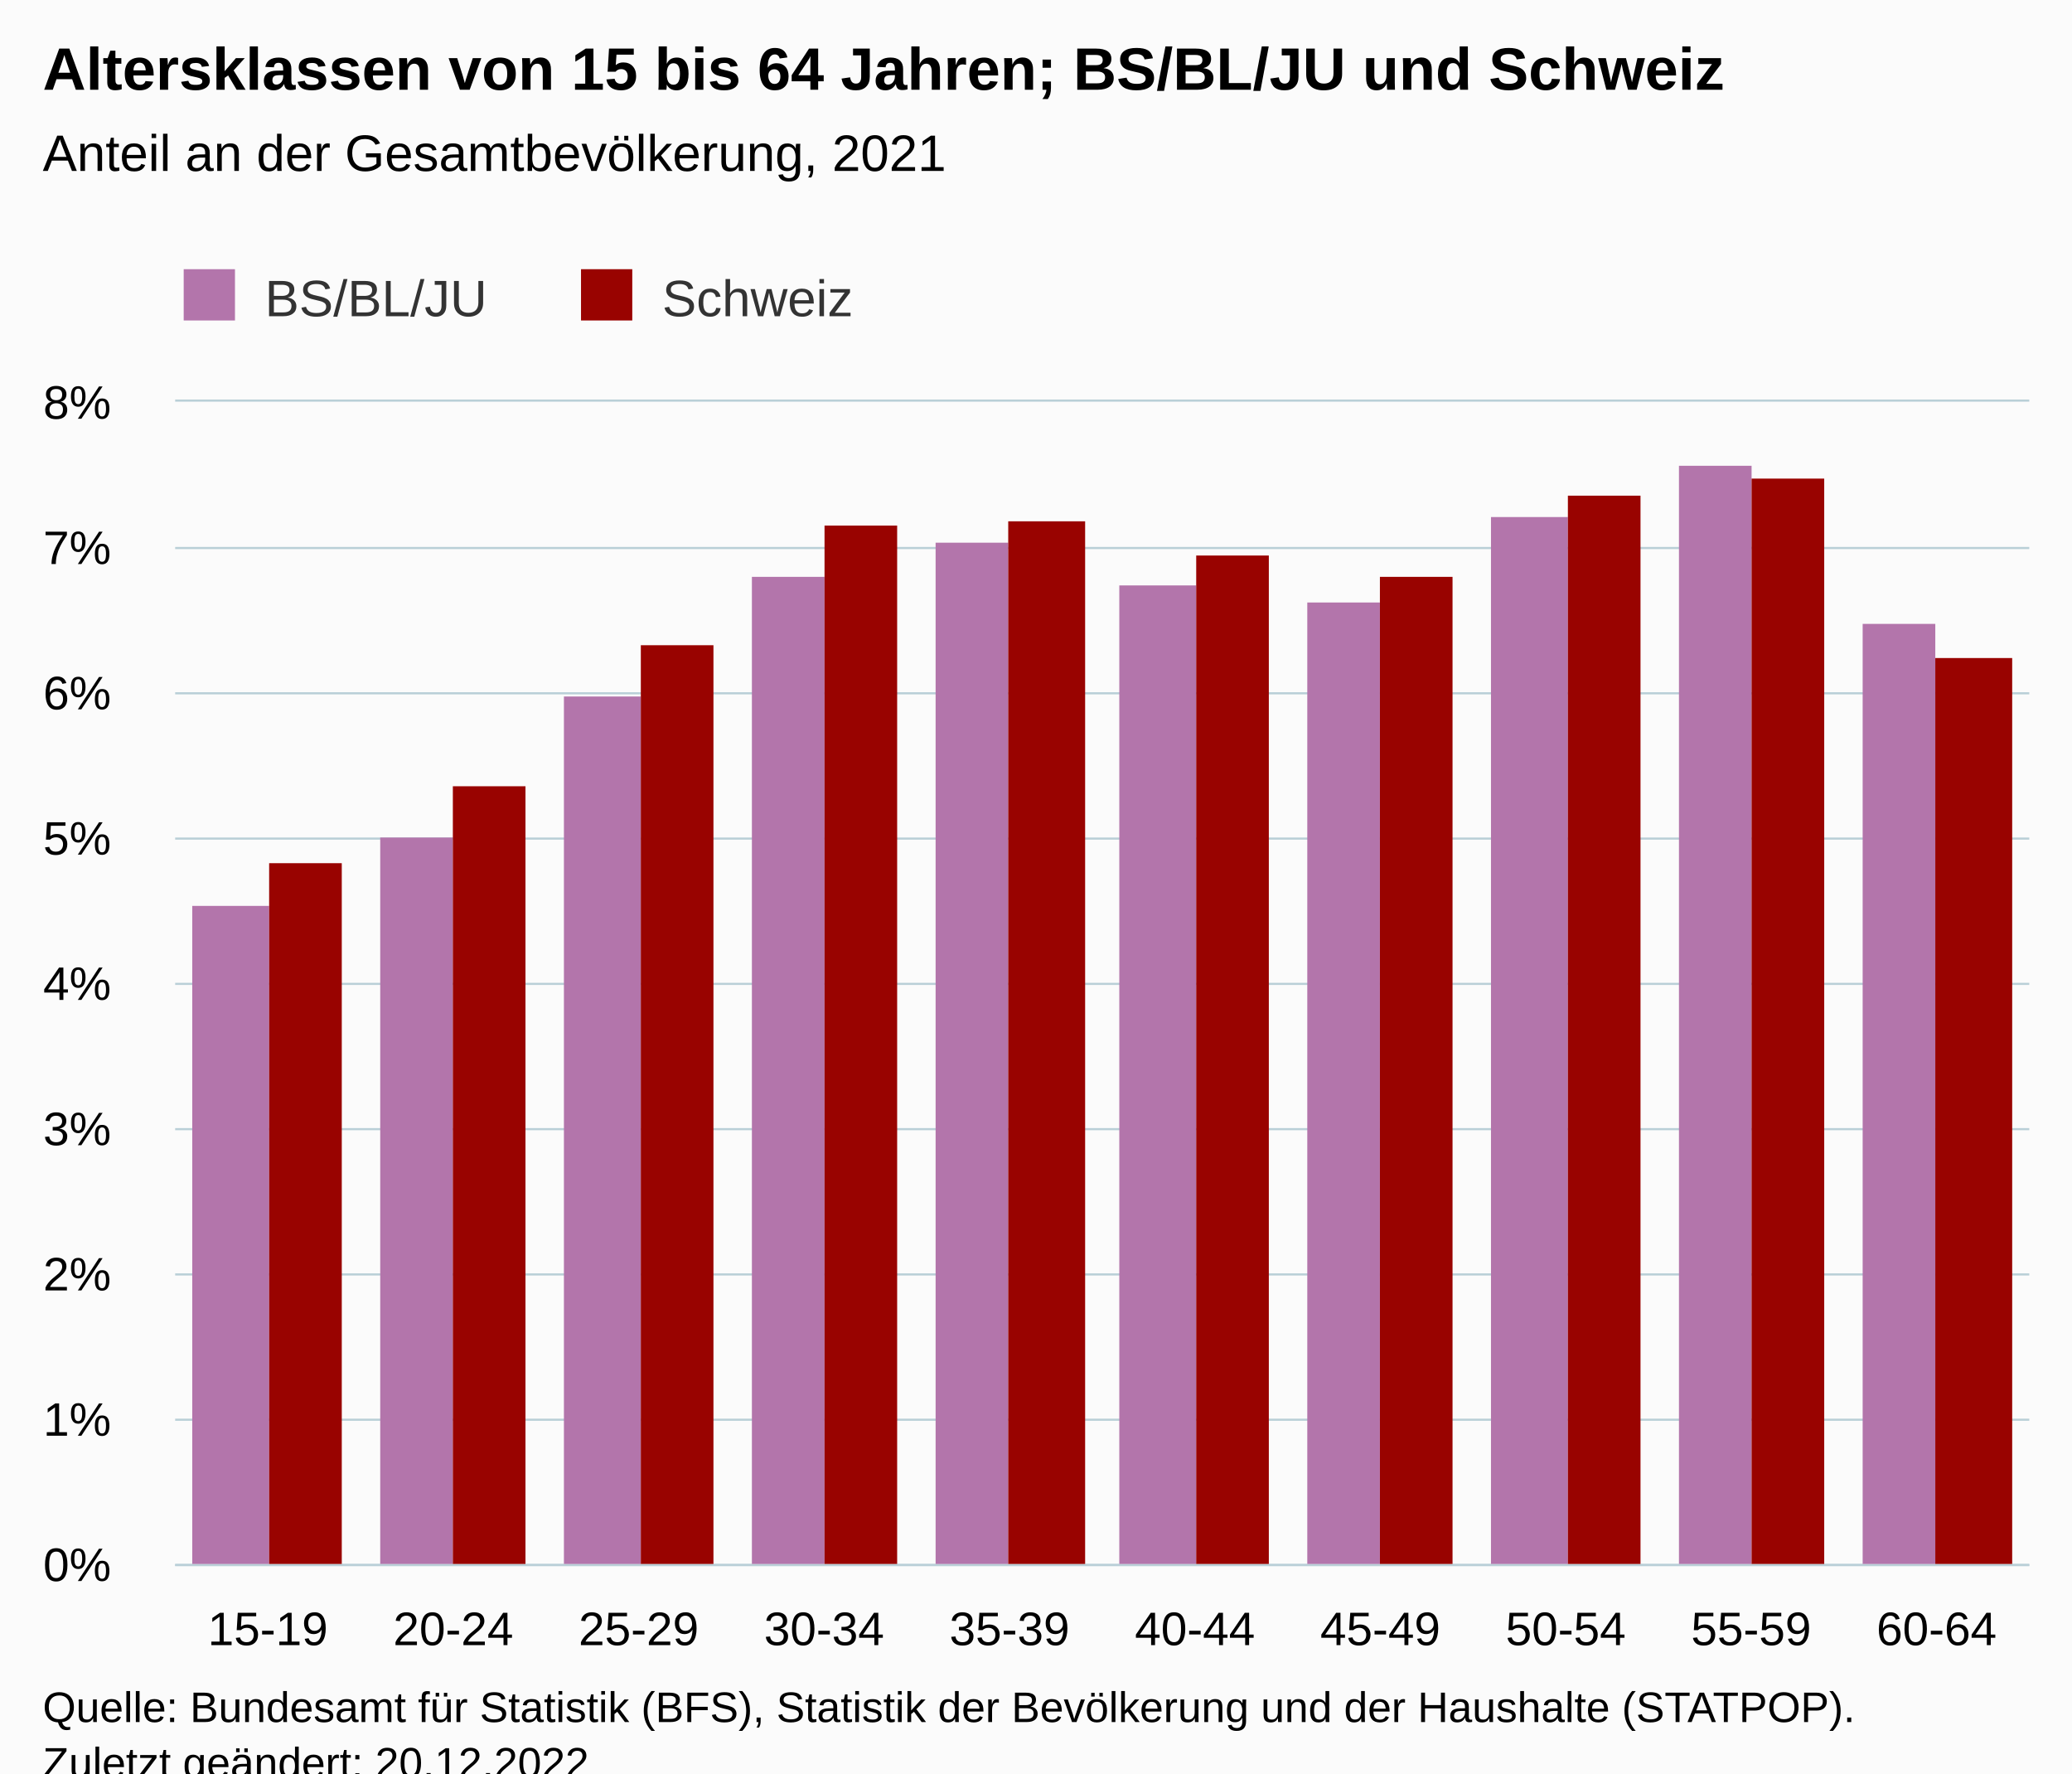
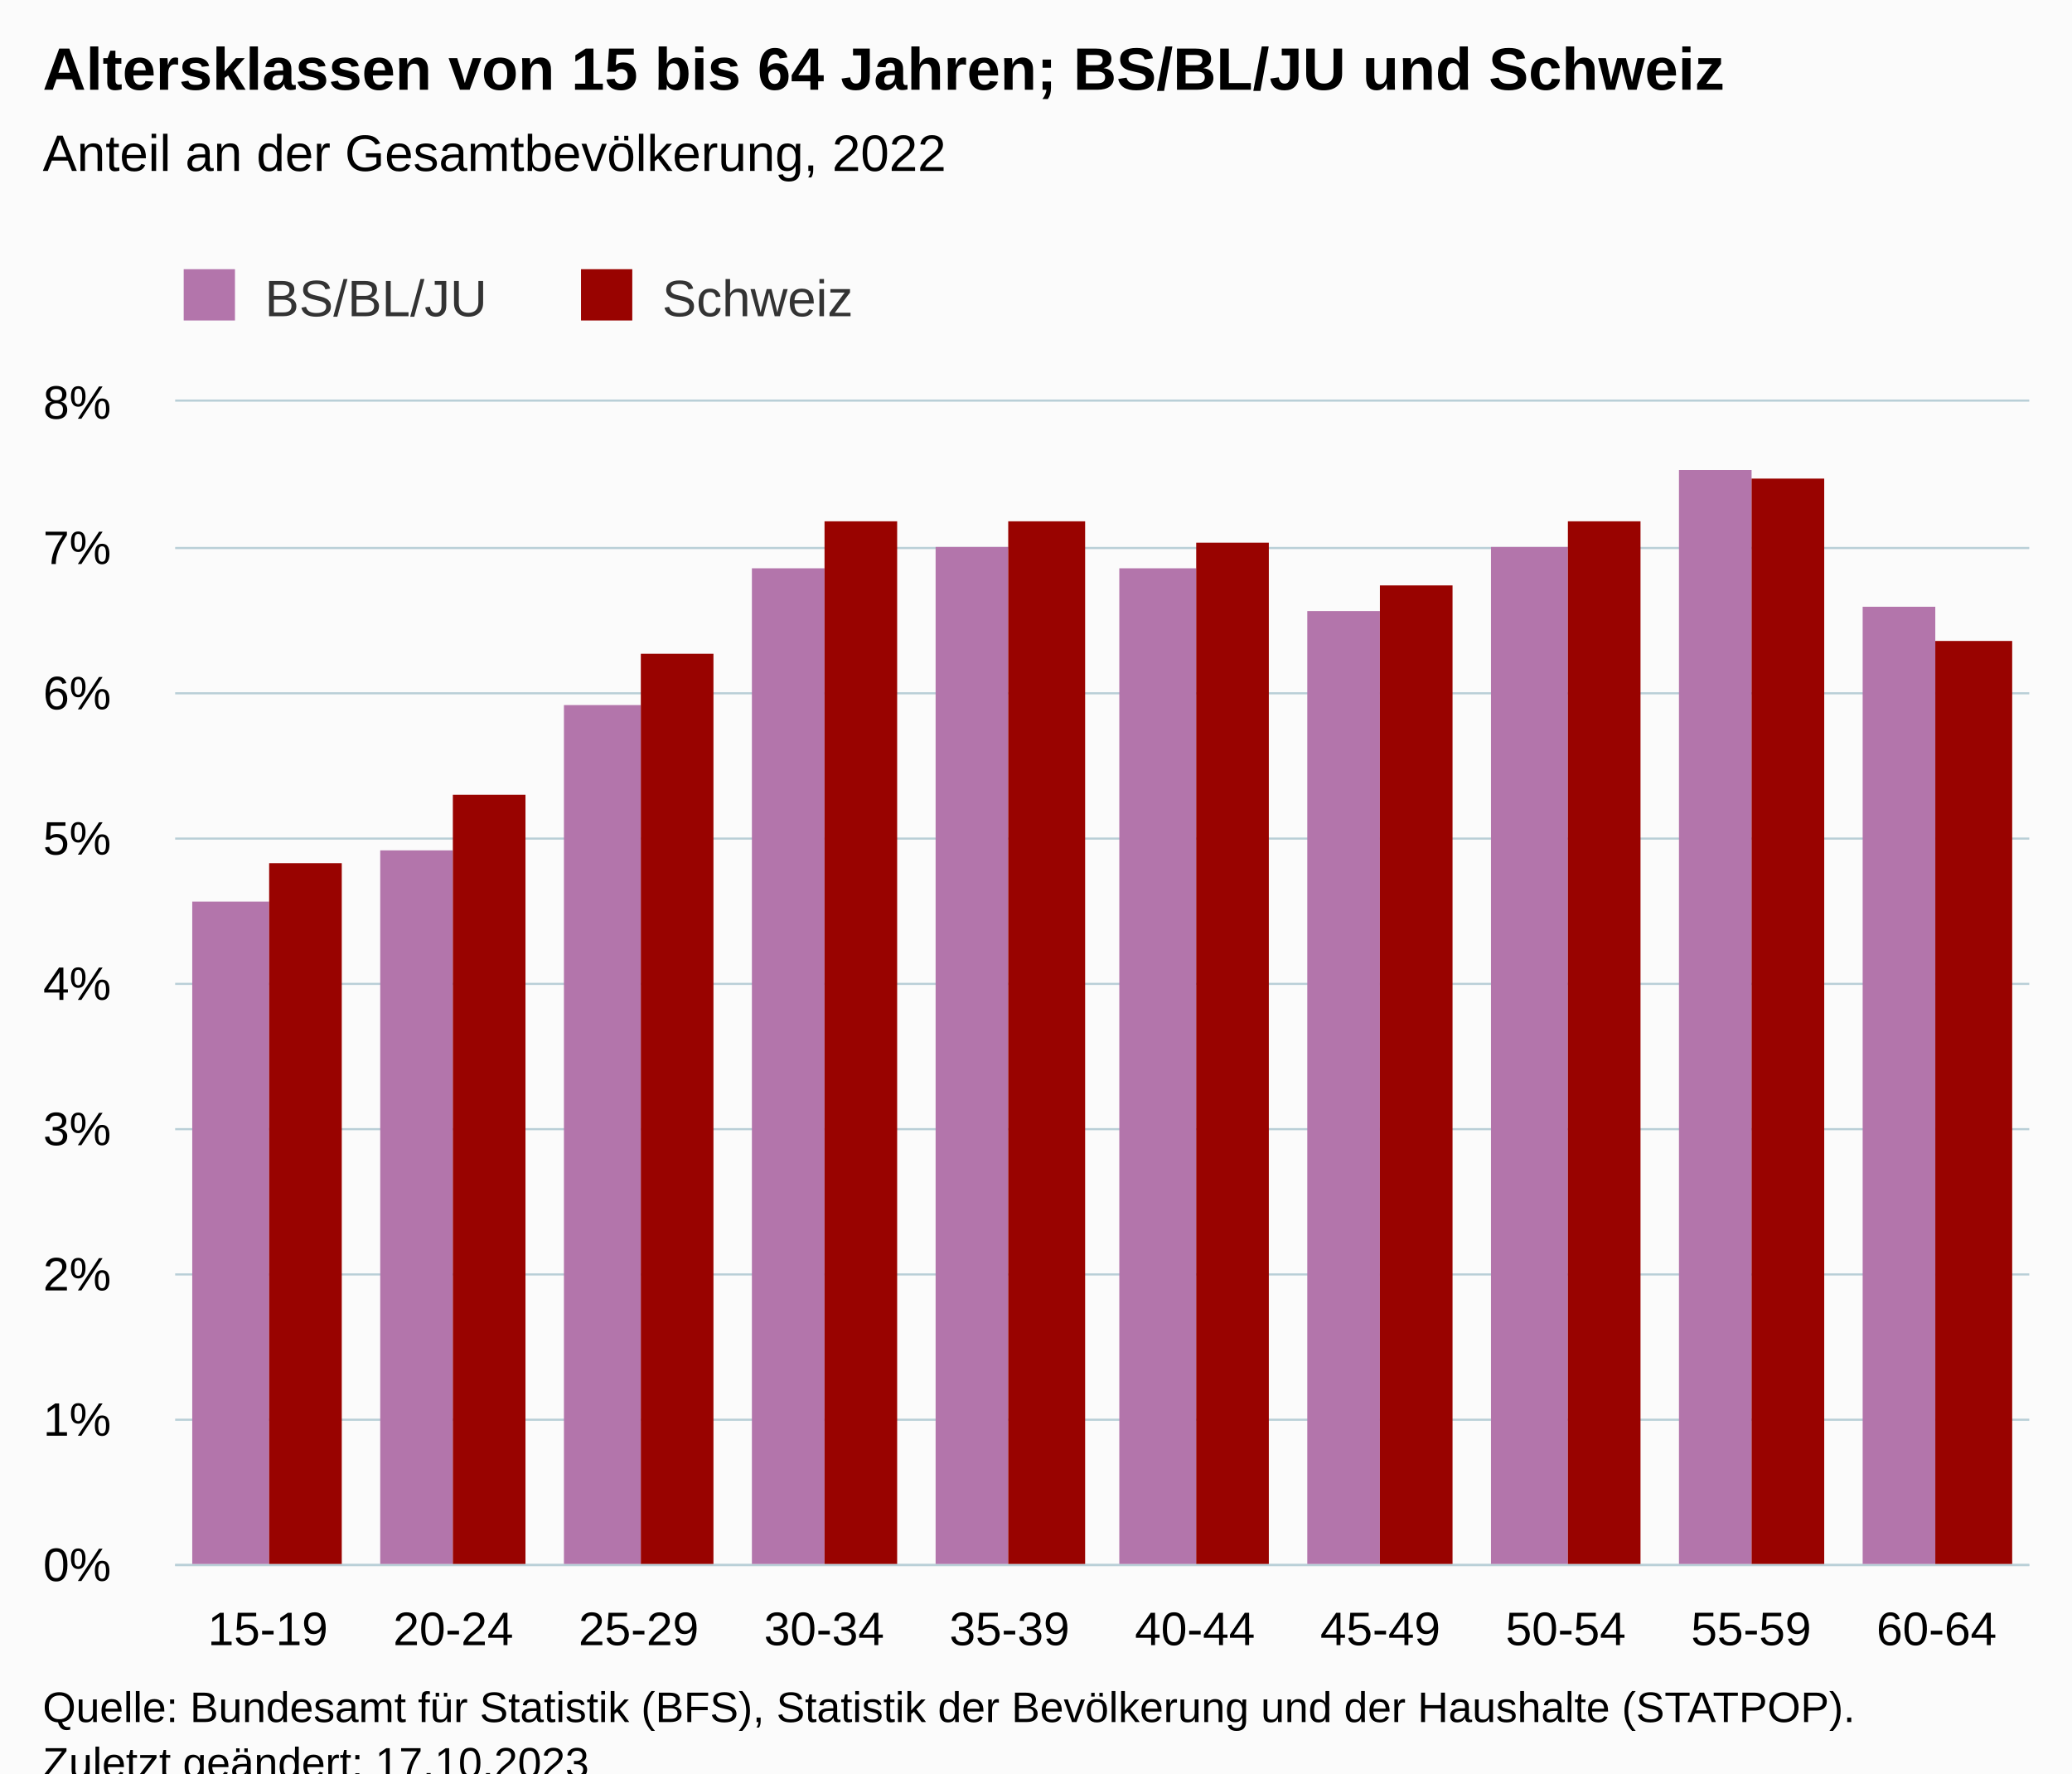
<svg xmlns="http://www.w3.org/2000/svg" version="1.1" class="highcharts-root" style="font-family:Arial;font-size:12px;" viewBox="0 0 485 415">
  <defs>
-     <clipPath id="highcharts-78vbmvb-27-">
+     <clipPath id="highcharts-5fc3oa6-27-">
      <rect x="0" y="0" width="434" height="272" fill="none" />
    </clipPath>
-     <clipPath id="highcharts-78vbmvb-38-">
+     <clipPath id="highcharts-5fc3oa6-38-">
      <rect x="0" y="0" width="434" height="272" fill="none" />
    </clipPath>
-     <clipPath id="highcharts-78vbmvb-49-">
+     <clipPath id="highcharts-5fc3oa6-49-">
      <rect x="41" y="94" width="434" height="272" fill="none" />
    </clipPath>
  </defs>
  <rect fill="#fbfbfb" class="highcharts-background" x="0" y="0" width="485" height="428" rx="0" ry="0" />
  <rect fill="none" class="highcharts-plot-background" x="41" y="94" width="434" height="272" />
  <g class="highcharts-pane-group" data-z-index="0" />
  <g class="highcharts-grid highcharts-xaxis-grid" data-z-index="1">
    <path fill="none" data-z-index="1" class="highcharts-grid-line" d="M 83.5 94 L 83.5 366" opacity="1" />
    <path fill="none" data-z-index="1" class="highcharts-grid-line" d="M 127.5 94 L 127.5 366" opacity="1" />
    <path fill="none" data-z-index="1" class="highcharts-grid-line" d="M 170.5 94 L 170.5 366" opacity="1" />
    <path fill="none" data-z-index="1" class="highcharts-grid-line" d="M 214.5 94 L 214.5 366" opacity="1" />
    <path fill="none" data-z-index="1" class="highcharts-grid-line" d="M 257.5 94 L 257.5 366" opacity="1" />
    <path fill="none" data-z-index="1" class="highcharts-grid-line" d="M 300.5 94 L 300.5 366" opacity="1" />
    <path fill="none" data-z-index="1" class="highcharts-grid-line" d="M 344.5 94 L 344.5 366" opacity="1" />
    <path fill="none" data-z-index="1" class="highcharts-grid-line" d="M 387.5 94 L 387.5 366" opacity="1" />
    <path fill="none" data-z-index="1" class="highcharts-grid-line" d="M 431.5 94 L 431.5 366" opacity="1" />
    <path fill="none" data-z-index="1" class="highcharts-grid-line" d="M 474.5 94 L 474.5 366" opacity="1" />
    <path fill="none" data-z-index="1" class="highcharts-grid-line" d="M 40.5 94 L 40.5 366" opacity="1" />
  </g>
  <g class="highcharts-grid highcharts-yaxis-grid" data-z-index="1">
    <path fill="none" stroke="#B9CFD7" stroke-width="0.5" data-z-index="1" class="highcharts-grid-line" d="M 41 366.25 L 475 366.25" opacity="1" />
    <path fill="none" stroke="#B9CFD7" stroke-width="0.5" data-z-index="1" class="highcharts-grid-line" d="M 41 332.25 L 475 332.25" opacity="1" />
    <path fill="none" stroke="#B9CFD7" stroke-width="0.5" data-z-index="1" class="highcharts-grid-line" d="M 41 298.25 L 475 298.25" opacity="1" />
    <path fill="none" stroke="#B9CFD7" stroke-width="0.5" data-z-index="1" class="highcharts-grid-line" d="M 41 264.25 L 475 264.25" opacity="1" />
    <path fill="none" stroke="#B9CFD7" stroke-width="0.5" data-z-index="1" class="highcharts-grid-line" d="M 41 230.25 L 475 230.25" opacity="1" />
    <path fill="none" stroke="#B9CFD7" stroke-width="0.5" data-z-index="1" class="highcharts-grid-line" d="M 41 196.25 L 475 196.25" opacity="1" />
    <path fill="none" stroke="#B9CFD7" stroke-width="0.5" data-z-index="1" class="highcharts-grid-line" d="M 41 162.25 L 475 162.25" opacity="1" />
    <path fill="none" stroke="#B9CFD7" stroke-width="0.5" data-z-index="1" class="highcharts-grid-line" d="M 41 128.25 L 475 128.25" opacity="1" />
    <path fill="none" stroke="#B9CFD7" stroke-width="0.5" data-z-index="1" class="highcharts-grid-line" d="M 41 93.75 L 475 93.75" opacity="1" />
  </g>
  <rect fill="none" class="highcharts-plot-border" data-z-index="1" x="41" y="94" width="434" height="272" />
  <g class="highcharts-axis highcharts-xaxis" data-z-index="2">
    <path fill="none" class="highcharts-axis-line" stroke="#B9CFD7" stroke-width="0.5" data-z-index="7" d="M 41 366.25 L 475 366.25" />
  </g>
  <g class="highcharts-axis highcharts-yaxis" data-z-index="2">
    <path fill="none" class="highcharts-axis-line" data-z-index="7" d="M 41 94 L 41 366" />
  </g>
  <g class="highcharts-series-group" data-z-index="3">
-     <g class="highcharts-series highcharts-series-0 highcharts-column-series" data-z-index="0.1" opacity="1" transform="translate(41,94) scale(1 1)" clip-path="url(#highcharts-78vbmvb-38-)">
-       <rect x="4" y="118" width="18" height="155" fill="#B375AB" opacity="1" class="highcharts-point" />
-       <rect x="48" y="102" width="17" height="171" fill="#B375AB" opacity="1" class="highcharts-point" />
-       <rect x="91" y="69" width="18" height="204" fill="#B375AB" opacity="1" class="highcharts-point" />
-       <rect x="135" y="41" width="17" height="232" fill="#B375AB" opacity="1" class="highcharts-point" />
-       <rect x="178" y="33" width="17" height="240" fill="#B375AB" opacity="1" class="highcharts-point" />
-       <rect x="221" y="43" width="18" height="230" fill="#B375AB" opacity="1" class="highcharts-point" />
-       <rect x="265" y="47" width="17" height="226" fill="#B375AB" opacity="1" class="highcharts-point" />
-       <rect x="308" y="27" width="18" height="246" fill="#B375AB" opacity="1" class="highcharts-point" />
-       <rect x="352" y="15" width="17" height="258" fill="#B375AB" opacity="1" class="highcharts-point" />
-       <rect x="395" y="52" width="17" height="221" fill="#B375AB" opacity="1" class="highcharts-point" />
+     <g class="highcharts-series highcharts-series-0 highcharts-column-series" data-z-index="0.1" opacity="1" transform="translate(41,94) scale(1 1)" clip-path="url(#highcharts-5fc3oa6-38-)">
+       <rect x="4" y="117" width="18" height="156" fill="#B375AB" opacity="1" class="highcharts-point" />
+       <rect x="48" y="105" width="17" height="168" fill="#B375AB" opacity="1" class="highcharts-point" />
+       <rect x="91" y="71" width="18" height="202" fill="#B375AB" opacity="1" class="highcharts-point" />
+       <rect x="135" y="39" width="17" height="234" fill="#B375AB" opacity="1" class="highcharts-point" />
+       <rect x="178" y="34" width="17" height="239" fill="#B375AB" opacity="1" class="highcharts-point" />
+       <rect x="221" y="39" width="18" height="234" fill="#B375AB" opacity="1" class="highcharts-point" />
+       <rect x="265" y="49" width="17" height="224" fill="#B375AB" opacity="1" class="highcharts-point" />
+       <rect x="308" y="34" width="18" height="239" fill="#B375AB" opacity="1" class="highcharts-point" />
+       <rect x="352" y="16" width="17" height="257" fill="#B375AB" opacity="1" class="highcharts-point" />
+       <rect x="395" y="48" width="17" height="225" fill="#B375AB" opacity="1" class="highcharts-point" />
    </g>
    <g class="highcharts-markers highcharts-series-0 highcharts-column-series" data-z-index="0.1" opacity="1" transform="translate(41,94) scale(1 1)" clip-path="none" />
-     <g class="highcharts-series highcharts-series-1 highcharts-column-series" data-z-index="0.1" opacity="1" transform="translate(41,94) scale(1 1)" clip-path="url(#highcharts-78vbmvb-38-)">
+     <g class="highcharts-series highcharts-series-1 highcharts-column-series" data-z-index="0.1" opacity="1" transform="translate(41,94) scale(1 1)" clip-path="url(#highcharts-5fc3oa6-38-)">
      <rect x="22" y="108" width="17" height="165" fill="#990300" opacity="1" class="highcharts-point" />
-       <rect x="65" y="90" width="17" height="183" fill="#990300" opacity="1" class="highcharts-point" />
-       <rect x="109" y="57" width="17" height="216" fill="#990300" opacity="1" class="highcharts-point" />
-       <rect x="152" y="29" width="17" height="244" fill="#990300" opacity="1" class="highcharts-point" />
+       <rect x="65" y="92" width="17" height="181" fill="#990300" opacity="1" class="highcharts-point" />
+       <rect x="109" y="59" width="17" height="214" fill="#990300" opacity="1" class="highcharts-point" />
+       <rect x="152" y="28" width="17" height="245" fill="#990300" opacity="1" class="highcharts-point" />
      <rect x="195" y="28" width="18" height="245" fill="#990300" opacity="1" class="highcharts-point" />
-       <rect x="239" y="36" width="17" height="237" fill="#990300" opacity="1" class="highcharts-point" />
-       <rect x="282" y="41" width="17" height="232" fill="#990300" opacity="1" class="highcharts-point" />
-       <rect x="326" y="22" width="17" height="251" fill="#990300" opacity="1" class="highcharts-point" />
+       <rect x="239" y="33" width="17" height="240" fill="#990300" opacity="1" class="highcharts-point" />
+       <rect x="282" y="43" width="17" height="230" fill="#990300" opacity="1" class="highcharts-point" />
+       <rect x="326" y="28" width="17" height="245" fill="#990300" opacity="1" class="highcharts-point" />
      <rect x="369" y="18" width="17" height="255" fill="#990300" opacity="1" class="highcharts-point" />
-       <rect x="412" y="60" width="18" height="213" fill="#990300" opacity="1" class="highcharts-point" />
+       <rect x="412" y="56" width="18" height="217" fill="#990300" opacity="1" class="highcharts-point" />
    </g>
    <g class="highcharts-markers highcharts-series-1 highcharts-column-series" data-z-index="0.1" opacity="1" transform="translate(41,94) scale(1 1)" clip-path="none" />
  </g>
  <text x="10" text-anchor="start" class="highcharts-title" data-z-index="4" style="color:#000000;font-size:14px;font-weight:bold;fill:#000000;" y="21">
    <tspan>Altersklassen von 15 bis 64 Jahren; BS/BL/JU und Schweiz</tspan>
  </text>
  <text x="10" text-anchor="start" class="highcharts-subtitle" data-z-index="4" style="color:#000000;font-size:12px;font-weight:normal;fill:#000000;" y="40">
-     <tspan>Anteil an der Gesamtbevölkerung, 2021</tspan>
+     <tspan>Anteil an der Gesamtbevölkerung, 2022</tspan>
  </text>
  <text x="10" text-anchor="start" class="highcharts-caption" data-z-index="4" style="color:#666666;fill:#666666;" y="400" />
  <g class="highcharts-legend" data-z-index="7" transform="translate(33,56)">
    <rect fill="none" class="highcharts-legend-box" rx="0" ry="0" x="0" y="0" width="175" height="26" visibility="visible" />
    <g data-z-index="1">
      <g>
        <g class="highcharts-legend-item highcharts-column-series highcharts-color-undefined highcharts-series-0" data-z-index="1" transform="translate(8,3)">
          <text x="21" style="color:#333333;cursor:pointer;font-size:12px;font-weight:normal;fill:#333333;" text-anchor="start" data-z-index="2" y="15">
            <tspan>BS/BL/JU</tspan>
          </text>
          <rect x="2" y="4" width="12" height="12" fill="#B375AB" class="highcharts-point" data-z-index="3" />
        </g>
        <g class="highcharts-legend-item highcharts-column-series highcharts-color-undefined highcharts-series-1" data-z-index="1" transform="translate(101,3)">
          <text x="21" y="15" style="color:#333333;cursor:pointer;font-size:12px;font-weight:normal;fill:#333333;" text-anchor="start" data-z-index="2">
            <tspan>Schweiz</tspan>
          </text>
          <rect x="2" y="4" width="12" height="12" fill="#990300" class="highcharts-point" data-z-index="3" />
        </g>
      </g>
    </g>
  </g>
  <g class="highcharts-axis-labels highcharts-xaxis-labels" data-z-index="7">
    <text x="62.7" style="color:#000000;cursor:default;font-size:11px;fill:#000000;" text-anchor="middle" transform="translate(0,0)" y="385" opacity="1">15-19</text>
    <text x="106.1" style="color:#000000;cursor:default;font-size:11px;fill:#000000;" text-anchor="middle" transform="translate(0,0)" y="385" opacity="1">20-24</text>
    <text x="149.5" style="color:#000000;cursor:default;font-size:11px;fill:#000000;" text-anchor="middle" transform="translate(0,0)" y="385" opacity="1">25-29</text>
    <text x="192.9" style="color:#000000;cursor:default;font-size:11px;fill:#000000;" text-anchor="middle" transform="translate(0,0)" y="385" opacity="1">30-34</text>
    <text x="236.3" style="color:#000000;cursor:default;font-size:11px;fill:#000000;" text-anchor="middle" transform="translate(0,0)" y="385" opacity="1">35-39</text>
    <text x="279.7" style="color:#000000;cursor:default;font-size:11px;fill:#000000;" text-anchor="middle" transform="translate(0,0)" y="385" opacity="1">40-44</text>
    <text x="323.1" style="color:#000000;cursor:default;font-size:11px;fill:#000000;" text-anchor="middle" transform="translate(0,0)" y="385" opacity="1">45-49</text>
    <text x="366.5" style="color:#000000;cursor:default;font-size:11px;fill:#000000;" text-anchor="middle" transform="translate(0,0)" y="385" opacity="1">50-54</text>
    <text x="409.9" style="color:#000000;cursor:default;font-size:11px;fill:#000000;" text-anchor="middle" transform="translate(0,0)" y="385" opacity="1">55-59</text>
    <text x="453.3" style="color:#000000;cursor:default;font-size:11px;fill:#000000;" text-anchor="middle" transform="translate(0,0)" y="385" opacity="1">60-64</text>
  </g>
  <g class="highcharts-axis-labels highcharts-yaxis-labels" data-z-index="7">
    <text x="26" style="color:#000000;cursor:default;font-size:11px;fill:#000000;" text-anchor="end" transform="translate(0,0)" y="370" opacity="1">0%</text>
    <text x="26" style="color:#000000;cursor:default;font-size:11px;fill:#000000;" text-anchor="end" transform="translate(0,0)" y="336" opacity="1">1%</text>
    <text x="26" style="color:#000000;cursor:default;font-size:11px;fill:#000000;" text-anchor="end" transform="translate(0,0)" y="302" opacity="1">2%</text>
    <text x="26" style="color:#000000;cursor:default;font-size:11px;fill:#000000;" text-anchor="end" transform="translate(0,0)" y="268" opacity="1">3%</text>
    <text x="26" style="color:#000000;cursor:default;font-size:11px;fill:#000000;" text-anchor="end" transform="translate(0,0)" y="234" opacity="1">4%</text>
    <text x="26" style="color:#000000;cursor:default;font-size:11px;fill:#000000;" text-anchor="end" transform="translate(0,0)" y="200" opacity="1">5%</text>
    <text x="26" style="color:#000000;cursor:default;font-size:11px;fill:#000000;" text-anchor="end" transform="translate(0,0)" y="166" opacity="1">6%</text>
    <text x="26" style="color:#000000;cursor:default;font-size:11px;fill:#000000;" text-anchor="end" transform="translate(0,0)" y="132" opacity="1">7%</text>
    <text x="26" style="color:#000000;cursor:default;font-size:11px;fill:#000000;" text-anchor="end" transform="translate(0,0)" y="98" opacity="1">8%</text>
  </g>
  <text x="10" class="highcharts-credits" text-anchor="start" data-z-index="8" style="cursor:default;color:#000000;font-size:10px;fill:#000000;" y="403">
    <tspan>Quelle: Bundesamt für Statistik (BFS), Statistik der Bevölkerung und der Haushalte (STATPOP).</tspan>
-     <tspan x="10" dy="13">Zuletzt geändert: 20.12.2022</tspan>
+     <tspan x="10" dy="13">Zuletzt geändert: 17.10.2023</tspan>
  </text>
-   <g class="highcharts-control-points" data-z-index="99" clip-path="url(#highcharts-78vbmvb-49-)" />
+   <g class="highcharts-control-points" data-z-index="99" clip-path="url(#highcharts-5fc3oa6-49-)" />
</svg>
